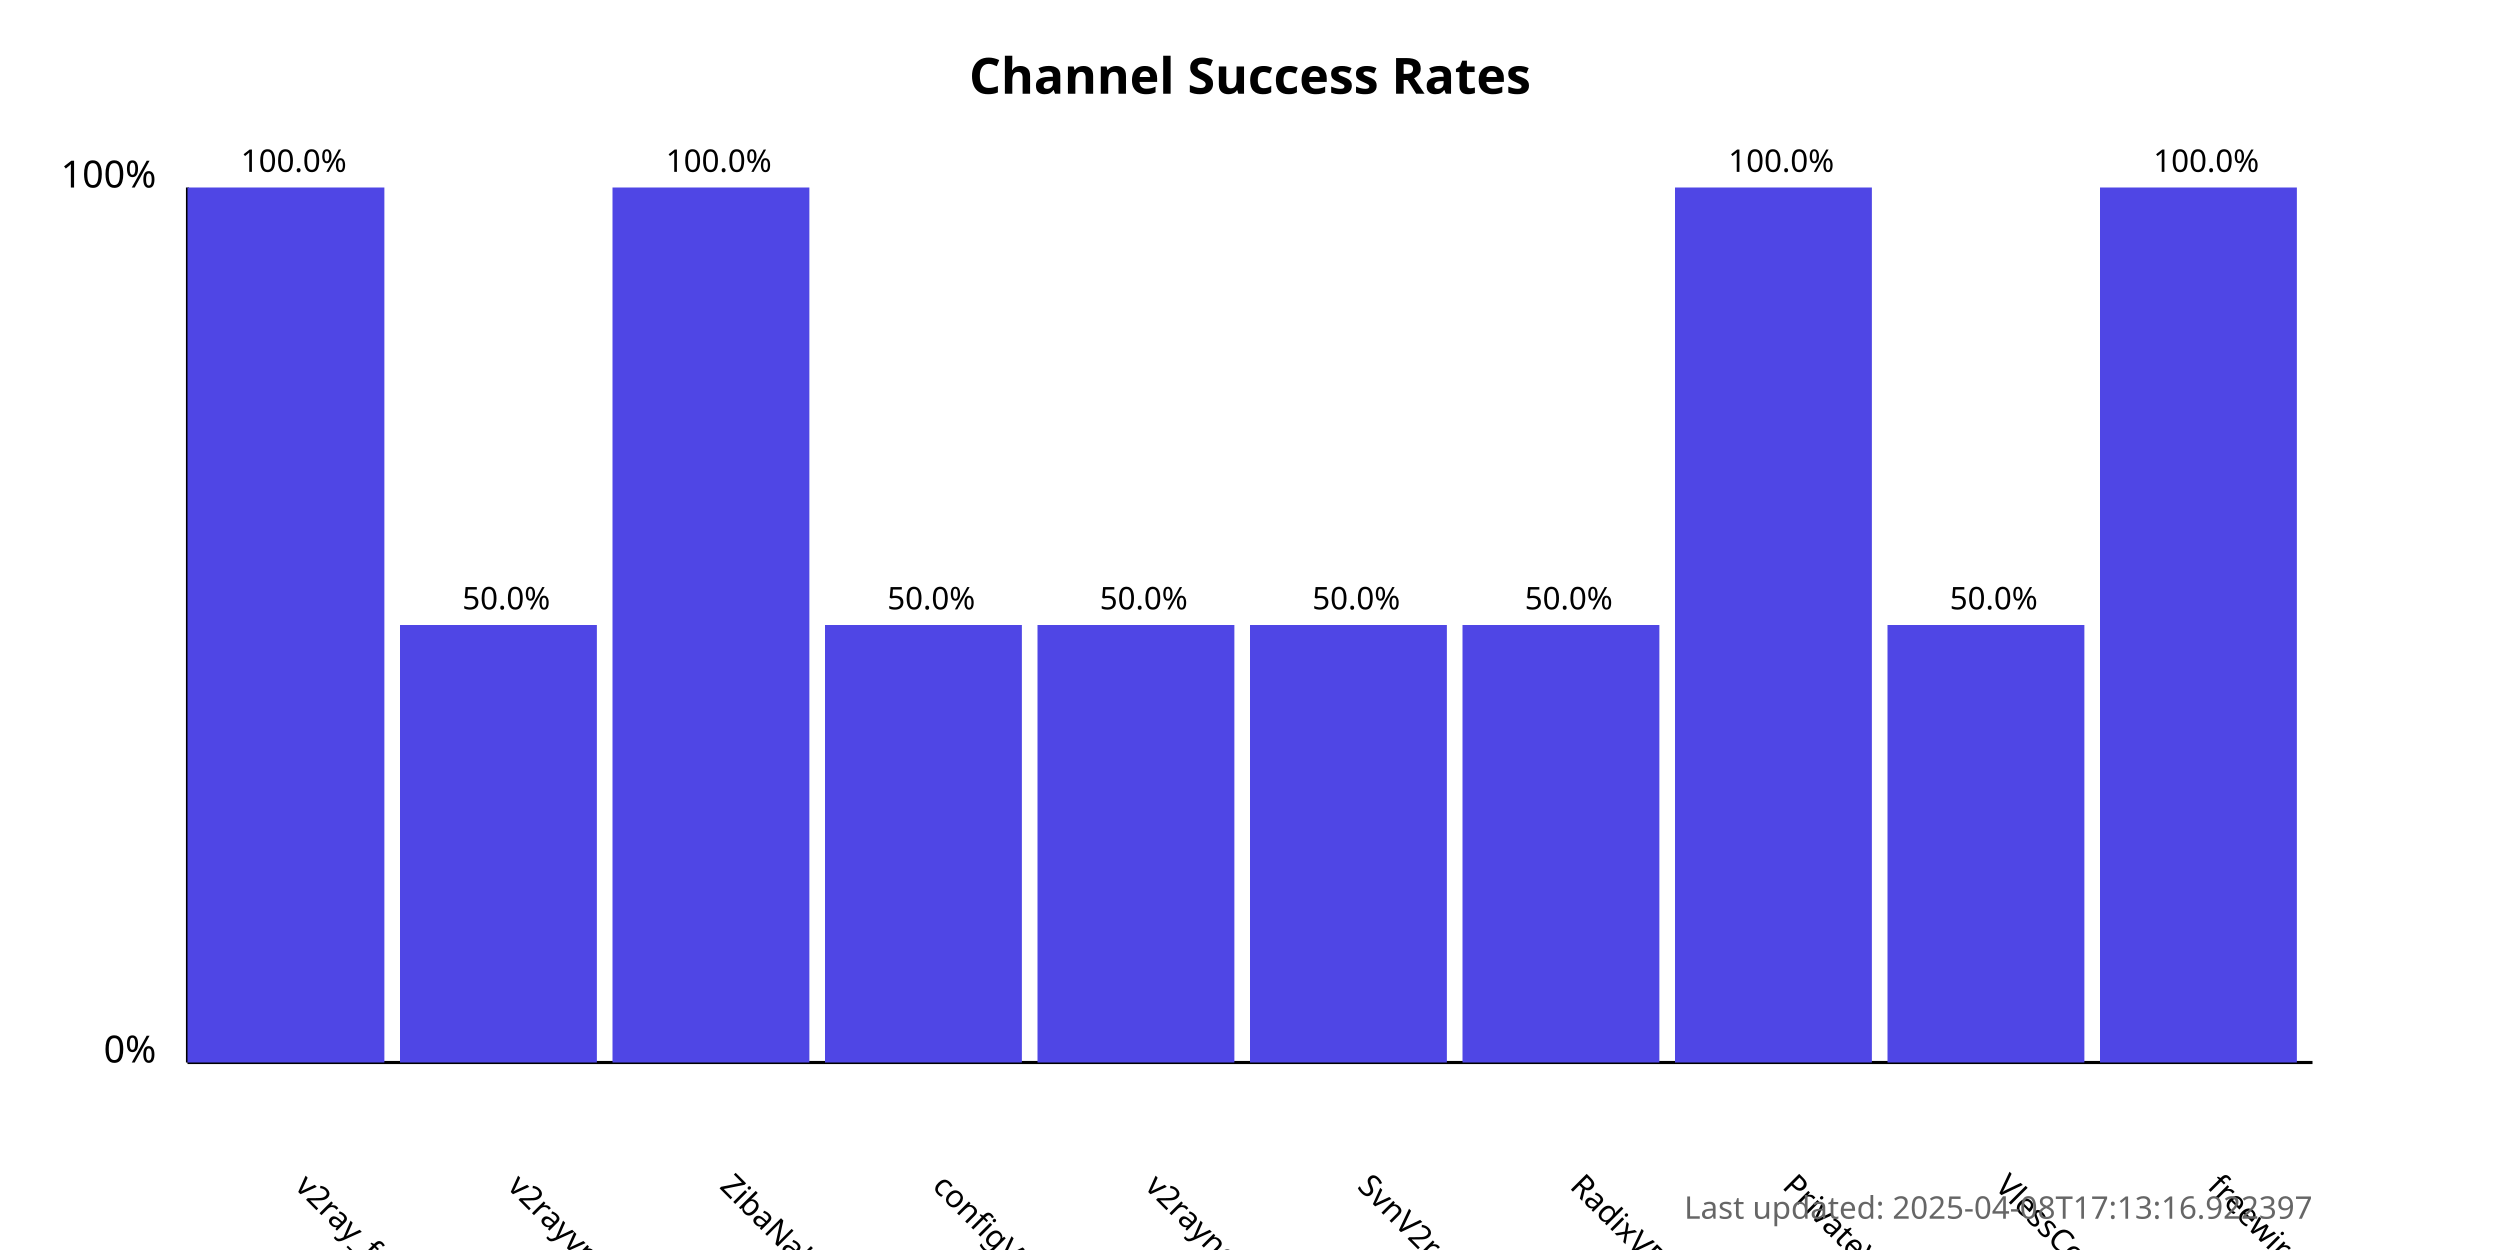
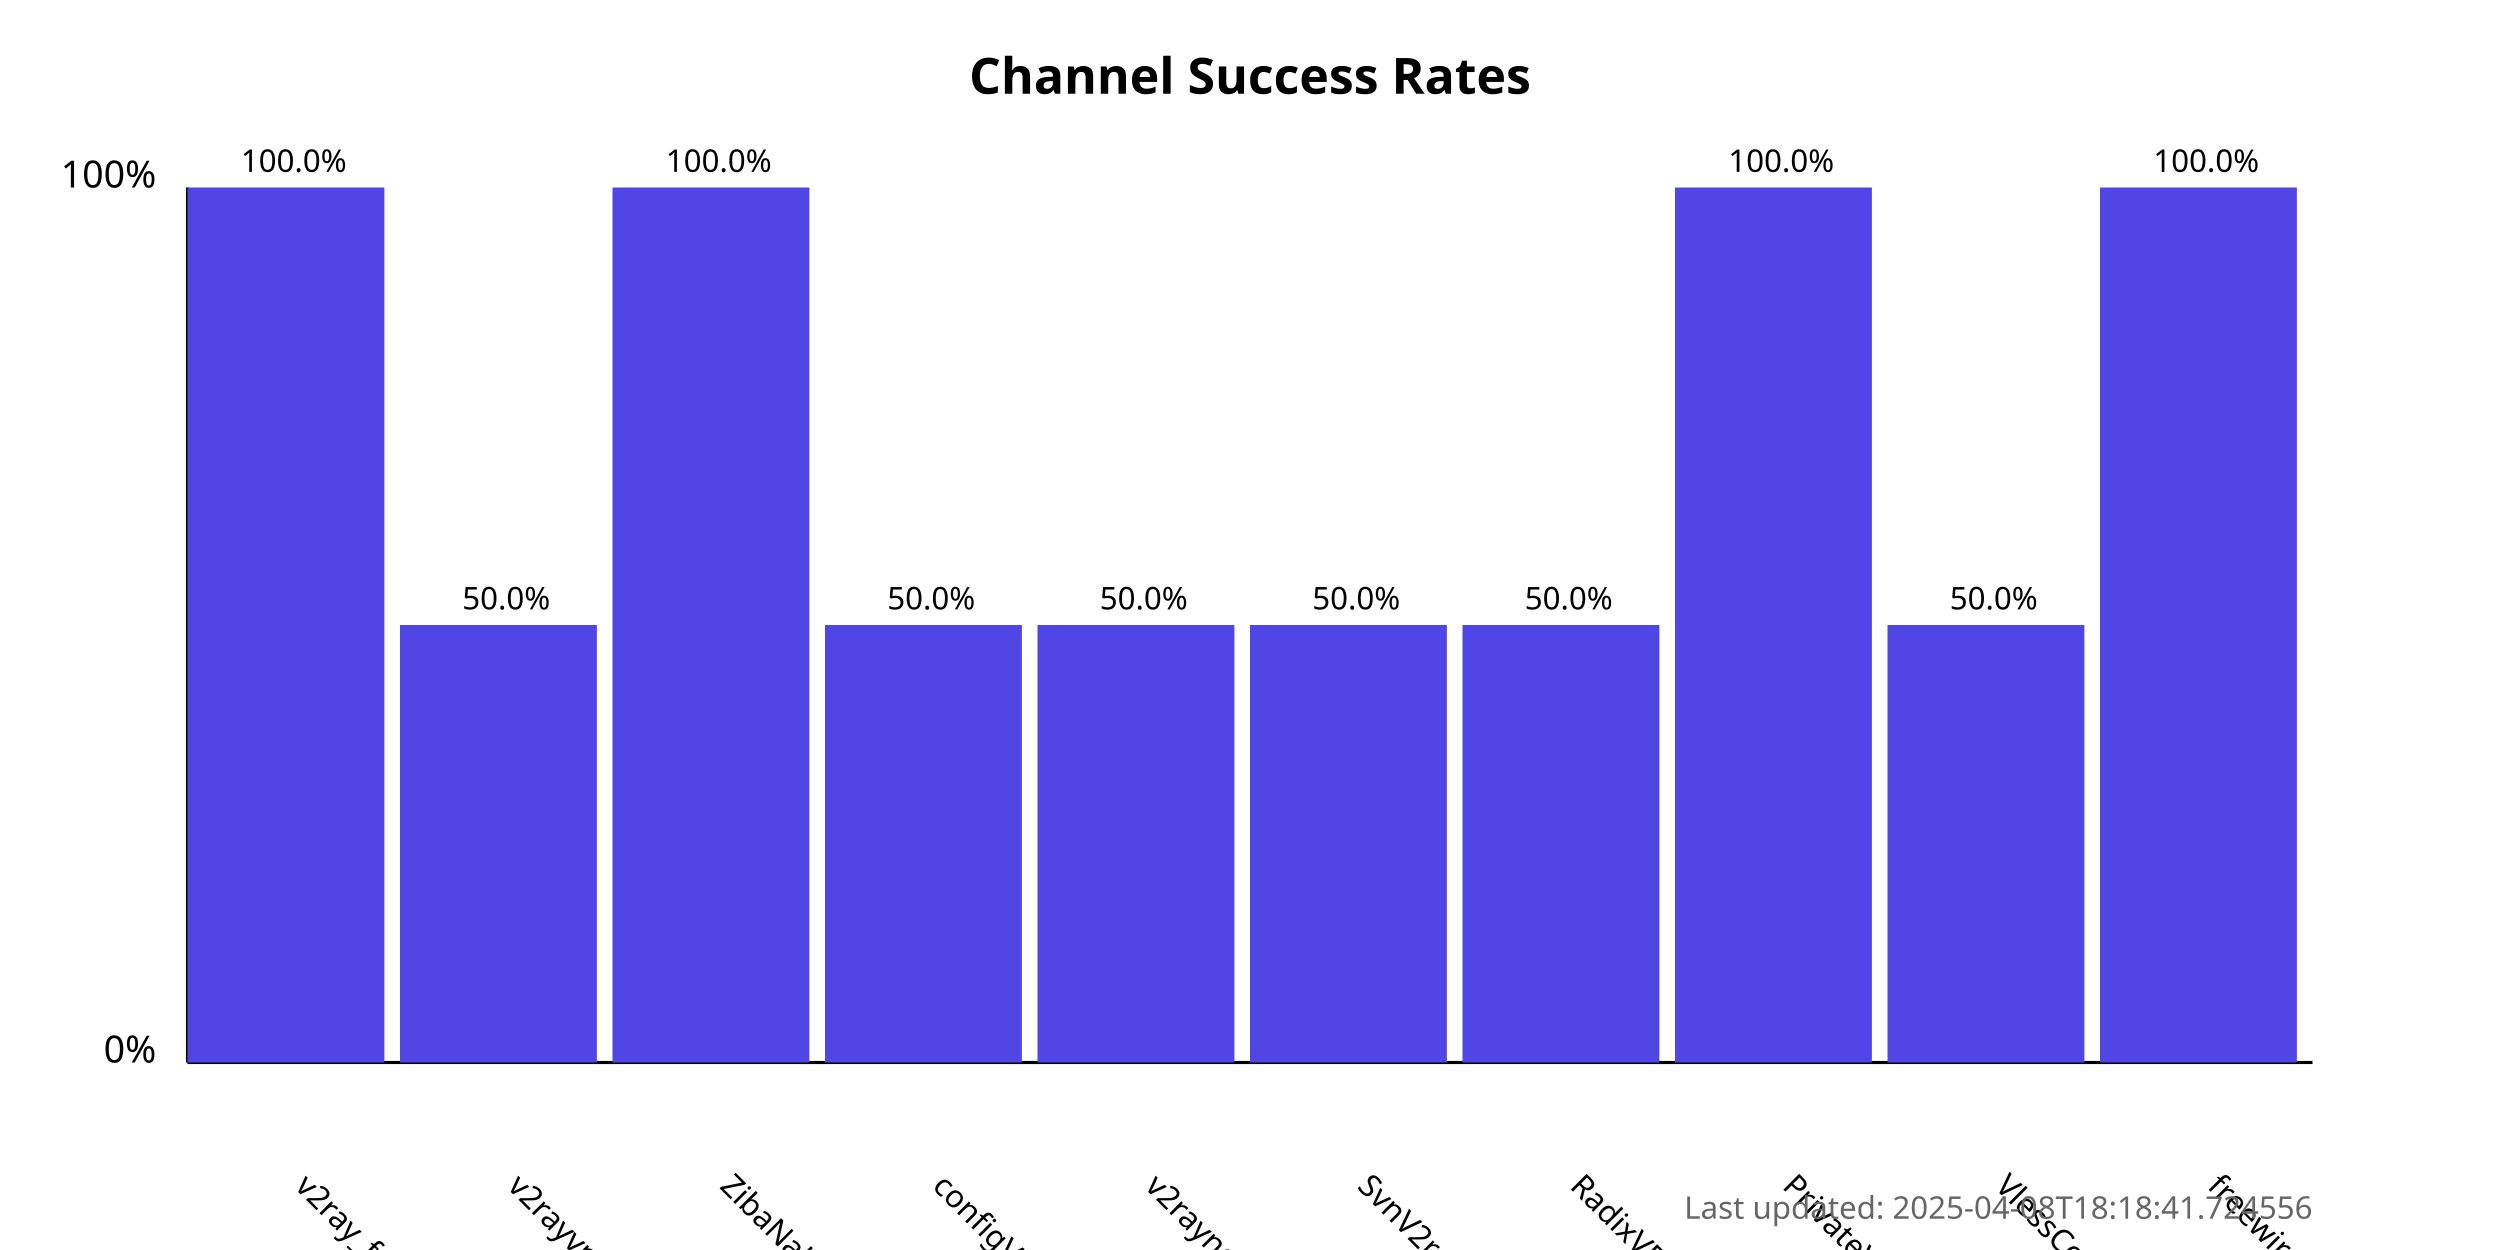
<svg xmlns="http://www.w3.org/2000/svg" width="800" height="400">
  <style>
            .chart-title { font: bold 16px sans-serif; }
            .axis-label { font: 12px sans-serif; }
            .tick-label { font: 10px sans-serif; }
            .bar { fill: #4f46e5; }
            .bar:hover { fill: #6366f1; }
            .timestamp { font: 10px sans-serif; fill: #666; }
        </style>
  <text x="400.0" y="30" text-anchor="middle" class="chart-title">
            Channel Success Rates
        </text>
  <line x1="60" y1="340" x2="60" y2="60" stroke="black" stroke-width="1" />
  <line x1="60" y1="340" x2="740" y2="340" stroke="black" stroke-width="1" />
  <text x="50" y="340" text-anchor="end" class="axis-label">0%</text>
  <text x="50" y="60" text-anchor="end" class="axis-label">100%</text>
  <g>
    <rect x="60" y="60.0" width="63.0" height="280.0" class="bar" />
    <text x="94.0" y="380" transform="rotate(45, 94.0, 380)" text-anchor="start" class="tick-label">
                v2ray_free_conf
            </text>
    <text x="94.0" y="55.0" text-anchor="middle" class="tick-label">
                100.0%
            </text>
  </g>
  <g>
    <rect x="128.0" y="200.0" width="63.0" height="140.0" class="bar" />
    <text x="162.0" y="380" transform="rotate(45, 162.0, 380)" text-anchor="start" class="tick-label">
                v2rayvpno
            </text>
    <text x="162.0" y="195.0" text-anchor="middle" class="tick-label">
                50.0%
            </text>
  </g>
  <g>
    <rect x="196.0" y="60.0" width="63.0" height="280.0" class="bar" />
    <text x="230.0" y="380" transform="rotate(45, 230.0, 380)" text-anchor="start" class="tick-label">
                ZibaNabz
            </text>
    <text x="230.0" y="55.0" text-anchor="middle" class="tick-label">
                100.0%
            </text>
  </g>
  <g>
    <rect x="264.0" y="200.0" width="63.0" height="140.0" class="bar" />
    <text x="298.0" y="380" transform="rotate(45, 298.0, 380)" text-anchor="start" class="tick-label">
                configV2rayForFree
            </text>
    <text x="298.0" y="195.0" text-anchor="middle" class="tick-label">
                50.0%
            </text>
  </g>
  <g>
    <rect x="332.0" y="200.0" width="63.0" height="140.0" class="bar" />
    <text x="366.0" y="380" transform="rotate(45, 366.0, 380)" text-anchor="start" class="tick-label">
                v2rayngvpn
            </text>
    <text x="366.0" y="195.0" text-anchor="middle" class="tick-label">
                50.0%
            </text>
  </g>
  <g>
    <rect x="400.0" y="200.0" width="63.0" height="140.0" class="bar" />
    <text x="434.0" y="380" transform="rotate(45, 434.0, 380)" text-anchor="start" class="tick-label">
                SvnV2ray
            </text>
    <text x="434.0" y="195.0" text-anchor="middle" class="tick-label">
                50.0%
            </text>
  </g>
  <g>
    <rect x="468.0" y="200.0" width="63.0" height="140.0" class="bar" />
    <text x="502.0" y="380" transform="rotate(45, 502.0, 380)" text-anchor="start" class="tick-label">
                RadixVPN
            </text>
    <text x="502.0" y="195.0" text-anchor="middle" class="tick-label">
                50.0%
            </text>
  </g>
  <g>
    <rect x="536.0" y="60.0" width="63.0" height="280.0" class="bar" />
    <text x="570.0" y="380" transform="rotate(45, 570.0, 380)" text-anchor="start" class="tick-label">
                PrivateVPNs
            </text>
    <text x="570.0" y="55.0" text-anchor="middle" class="tick-label">
                100.0%
            </text>
  </g>
  <g>
    <rect x="604.0" y="200.0" width="63.0" height="140.0" class="bar" />
    <text x="638.0" y="380" transform="rotate(45, 638.0, 380)" text-anchor="start" class="tick-label">
                VlessConfig
            </text>
    <text x="638.0" y="195.0" text-anchor="middle" class="tick-label">
                50.0%
            </text>
  </g>
  <g>
    <rect x="672.0" y="60.0" width="63.0" height="280.0" class="bar" />
    <text x="706.0" y="380" transform="rotate(45, 706.0, 380)" text-anchor="start" class="tick-label">
                freewireguard
            </text>
    <text x="706.0" y="55.0" text-anchor="middle" class="tick-label">
                100.0%
            </text>
  </g>
  <text x="740" y="390" text-anchor="end" class="timestamp">
-             Last updated: 2025-04-08T17:13:16.922397
+             Last updated: 2025-04-08T18:18:41.724556
        </text>
</svg>
